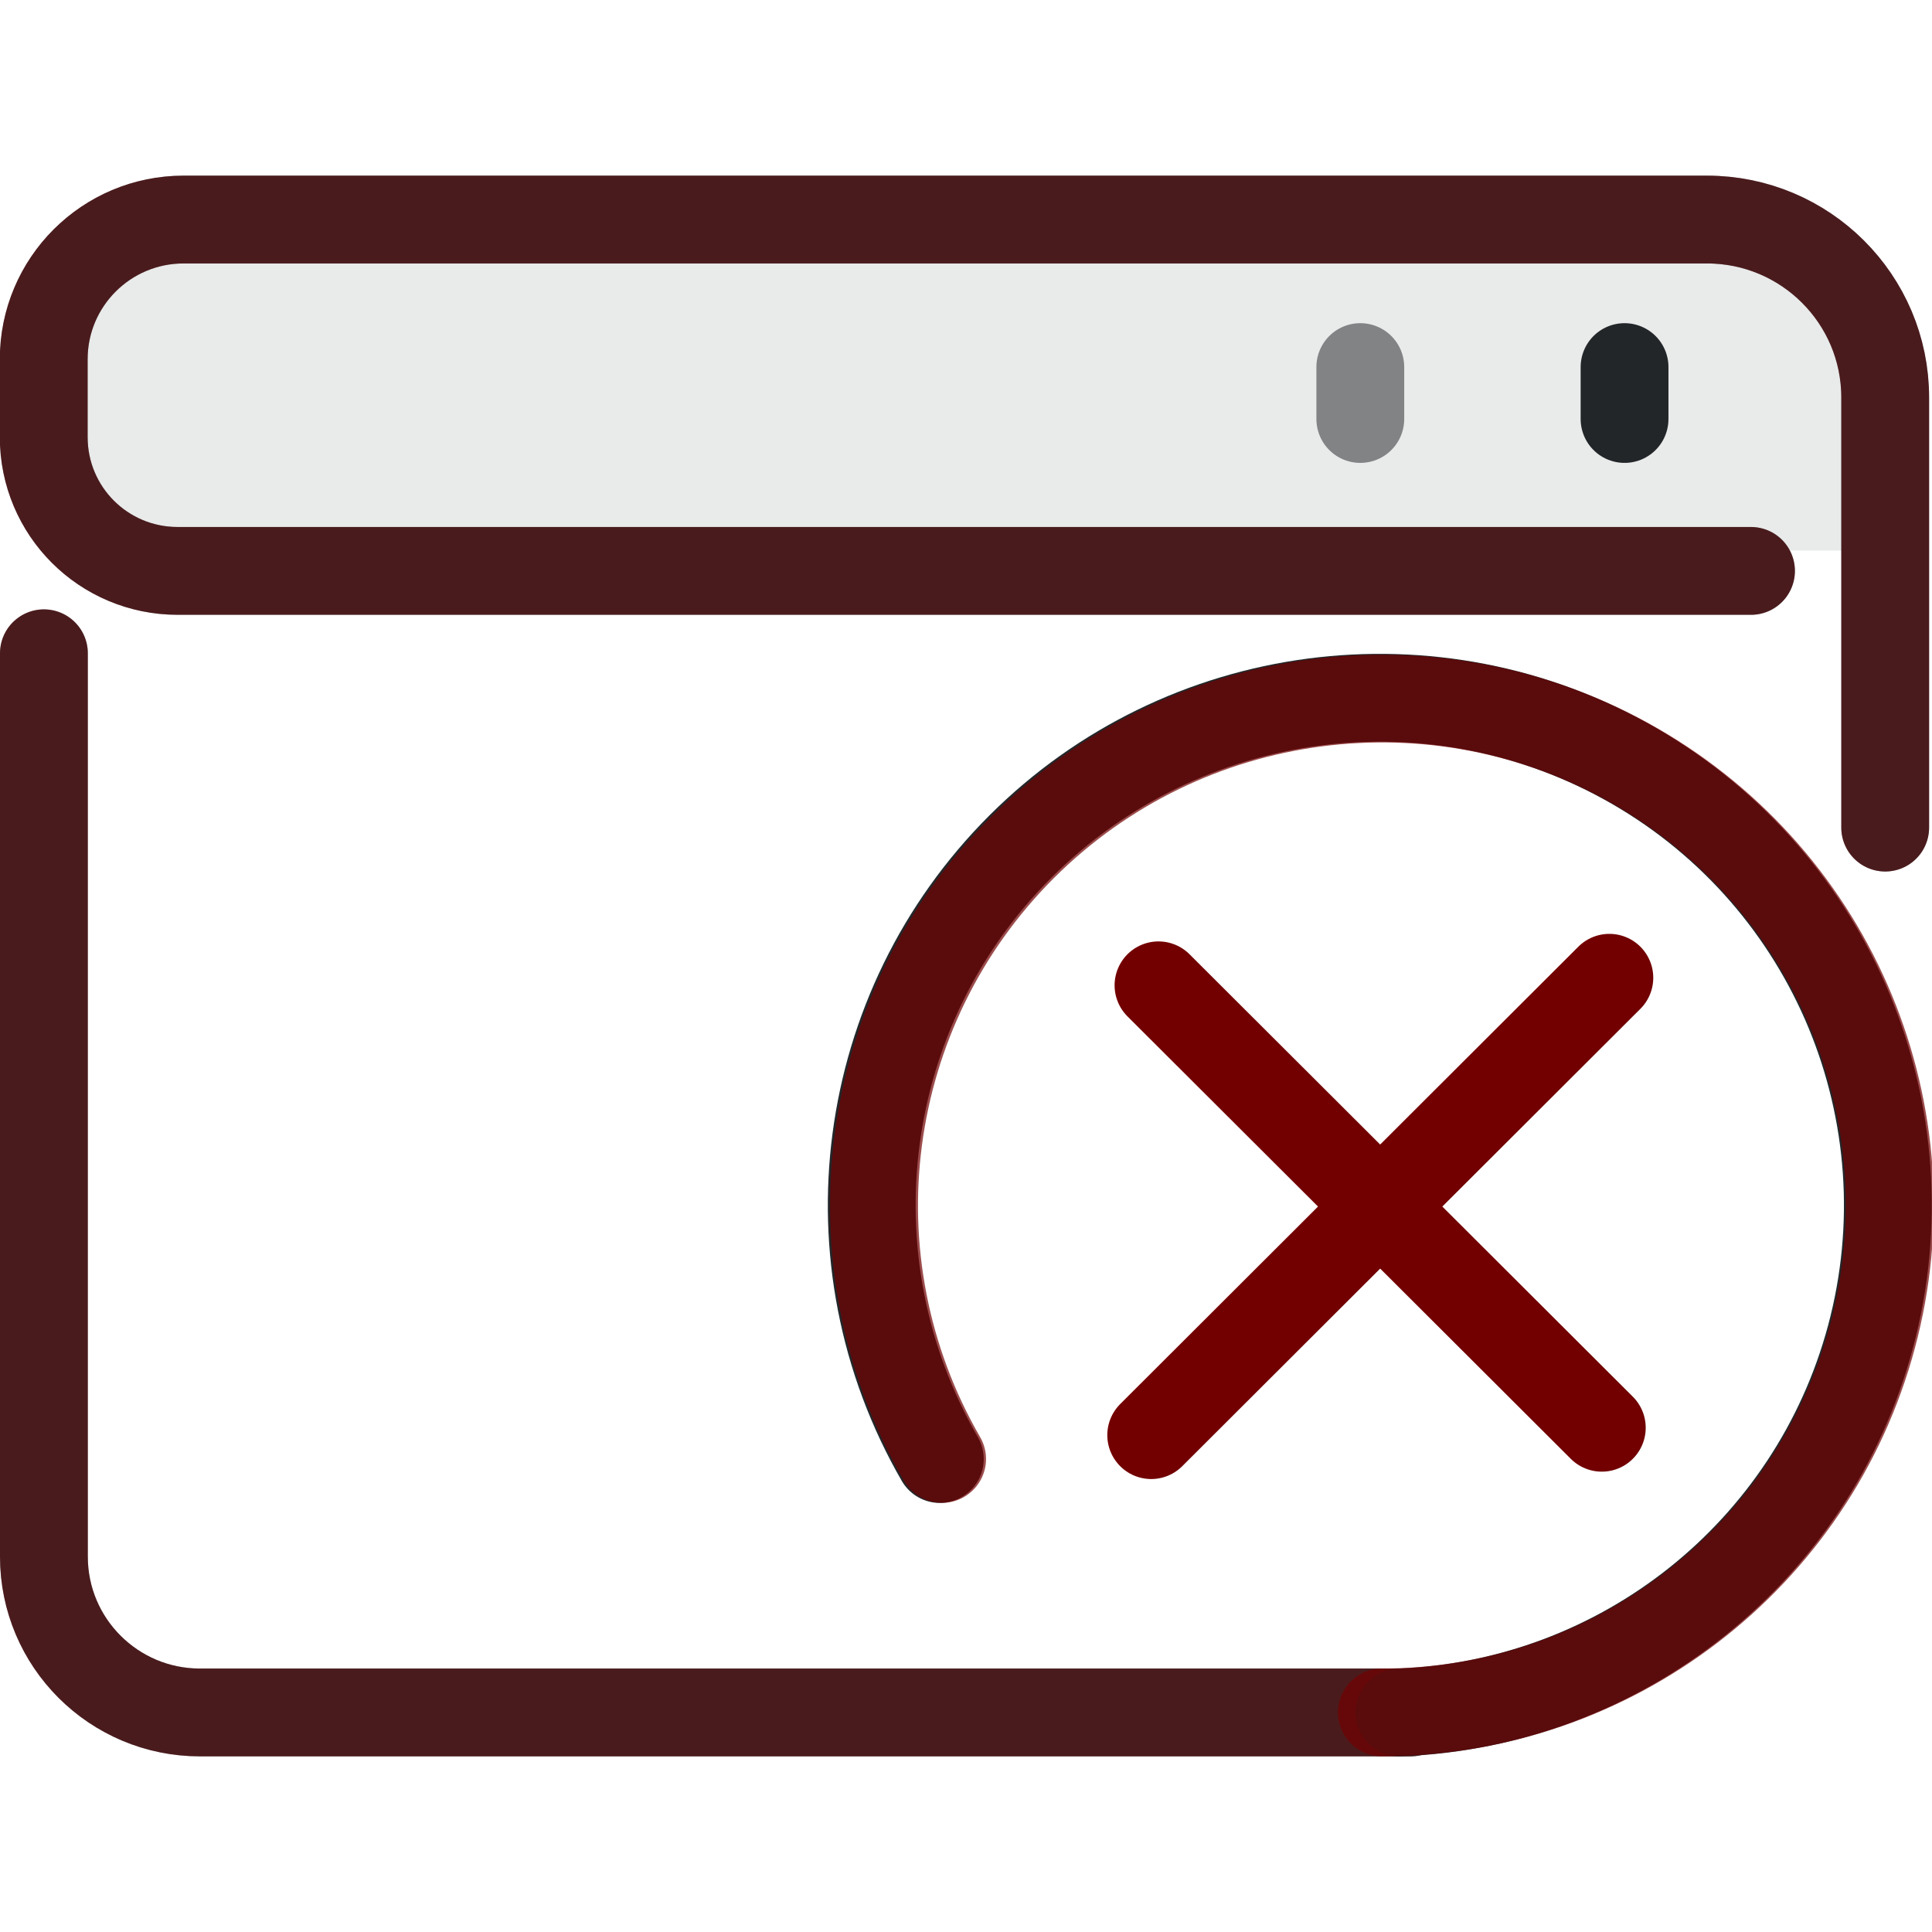
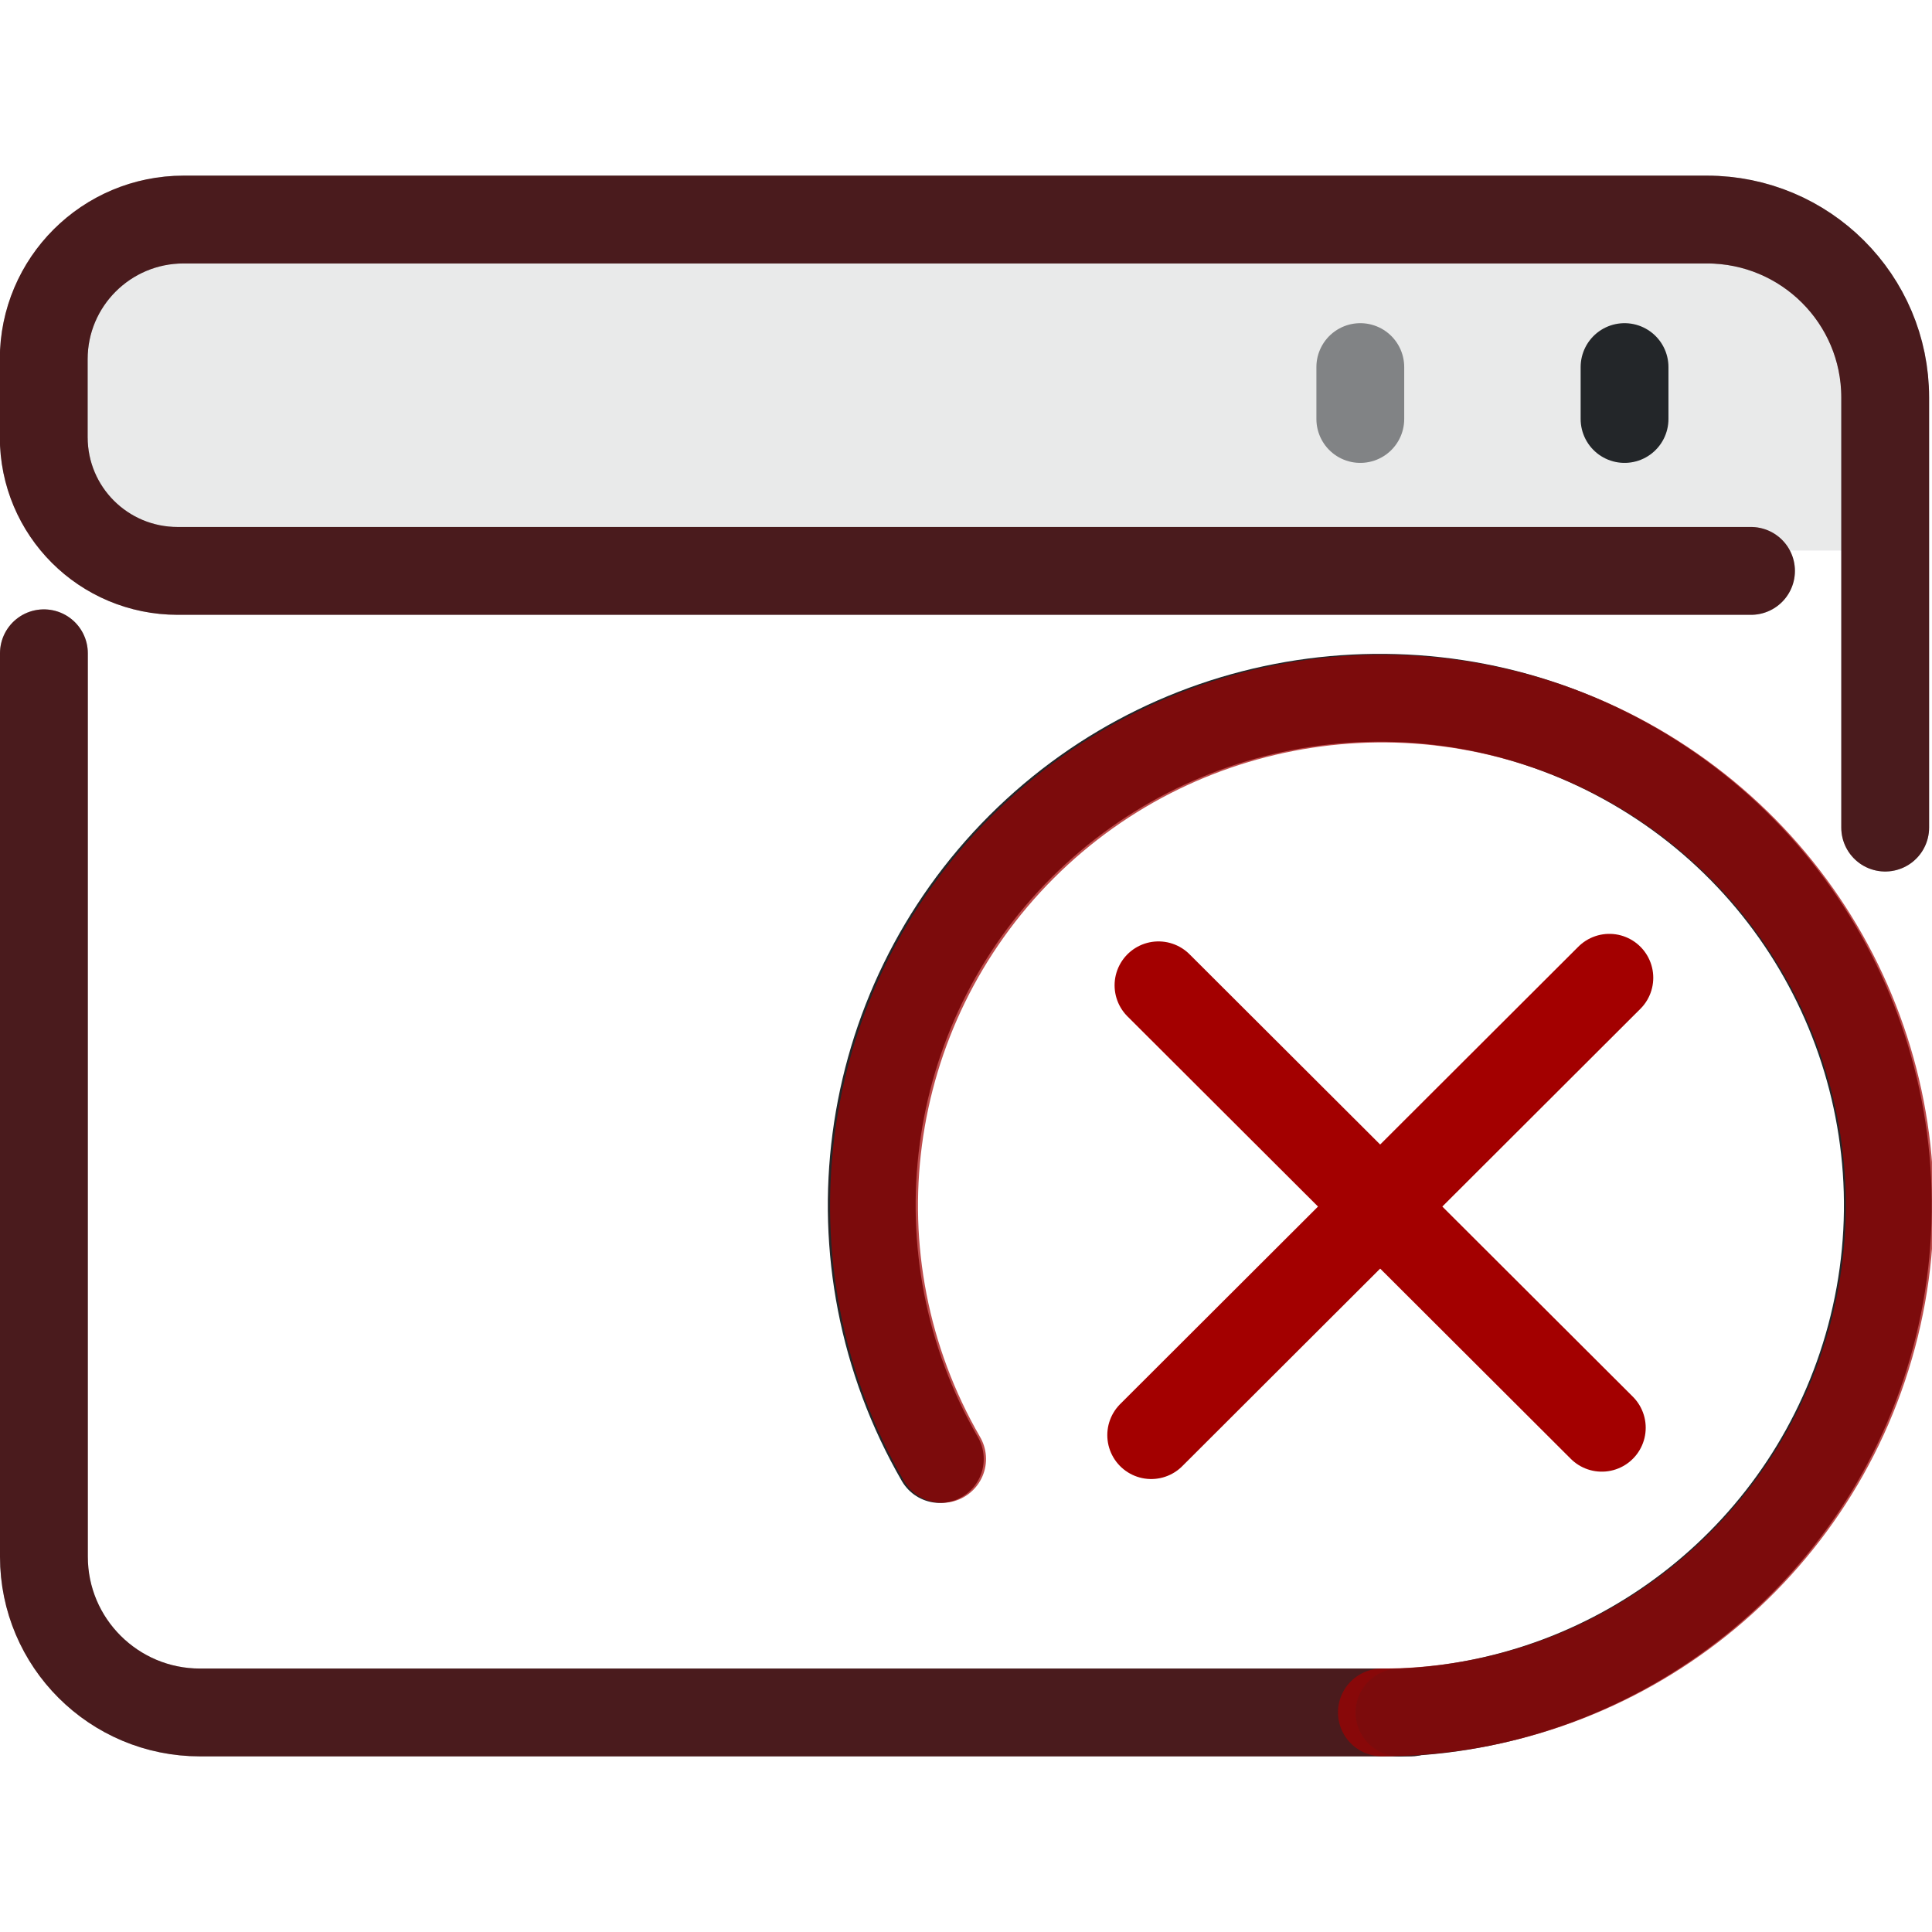
<svg xmlns="http://www.w3.org/2000/svg" width="22" height="22" version="1.1" viewBox="0 0 22 22" xml:space="preserve">
  <defs>
-     <style id="current-color-scheme" type="text/css">.ColorScheme-Text { color:#232629; }</style>
+     <style id="current-color-scheme" type="text/css">.ColorScheme-Text { color:#232629; }
+ .ColorScheme-NegativeText { color:#a30000; }</style>
    <style type="text/css">
     .ColorScheme-Text { color:#232629; }
     .ColorScheme-Highlight { color:#3daee9; }
   </style>
  </defs>
width="32"






   xmlns:svg="http://www.w3.org/2000/svg"&gt;
 <path class="ColorScheme-Text" d="m21.049 2.92v3.349h-20.13v-3.349z" fill="currentColor" fill-rule="evenodd" opacity=".1" stroke-linecap="round" stroke-linejoin="round" style="opacity:.1" paint-order="stroke fill markers" />
  <path class="ColorScheme-Text" d="m.5 7.439v10.287c0 .98.796 1.774 1.777 1.774h13.786m5.404-10.076v-4.898c0-1.119-.909-2.026-2.03-2.026h-15.519l-1.827 3e-7c-.88 1e-7-1.593.712-1.593 1.59v.887c0 .844.681 1.524 1.526 1.524h4.433l9.013-1.13e-5h4.469" stroke="currentColor" style="fill:none;paint-order:fill markers stroke;stroke-linecap:round;stroke-linejoin:round;stroke-width:1" />
-   <path class="ColorScheme-Text" d="m.5 7.439v10.287c0 .98.796 1.774 1.777 1.774h13.786m5.404-10.076v-4.898c0-1.119-.909-2.026-2.03-2.026h-15.519l-1.827 3e-7c-.88 1e-7-1.593.712-1.593 1.59v.887c0 .844.681 1.524 1.526 1.524h4.433l9.013-1.13e-5h4.469" style="fill:none;opacity:.3;paint-order:fill markers stroke;stroke-linecap:round;stroke-linejoin:round;stroke-width:1;stroke:#a30000" />
+   <path class="ColorScheme-NegativeText" d="m.5 7.439v10.287c0 .98.796 1.774 1.777 1.774h13.786m5.404-10.076v-4.898c0-1.119-.909-2.026-2.03-2.026h-15.519l-1.827 3e-7c-.88 1e-7-1.593.712-1.593 1.59v.887c0 .844.681 1.524 1.526 1.524h4.433l9.013-1.13e-5h4.469" style="fill:none;opacity:.3;paint-order:fill markers stroke;stroke-linecap:round;stroke-linejoin:round;stroke-width:1" stroke="currentColor" />
  <g stroke="currentColor">
    <path class="ColorScheme-Text" d="m18.499 4.771v-.591" style="fill:none;paint-order:fill markers stroke;stroke-linecap:round;stroke-linejoin:round;stroke-width:1" stroke="currentColor" />
    <path class="ColorScheme-Text" d="m15.49 4.771v-.591" style="fill:none;opacity:.527;paint-order:fill markers stroke;stroke-linecap:round;stroke-linejoin:round;stroke-width:1" stroke="currentColor" />
    <path class="ColorScheme-Text" d="m10.702 16.614c-1.309-2.265-.933-5.127.919-6.976 1.851-1.849 4.715-2.226 6.983-.918 2.268 1.308 3.373 3.974 2.696 6.501-.658 2.454-2.84 4.182-5.364 4.279" style="fill:none;paint-order:markers fill stroke;stroke-dashoffset:.5;stroke-linecap:round;stroke-linejoin:round" stroke="currentColor" />
  </g>
-   <path transform="matrix(.70776 -.70645 .70776 .70645 0 0)" d="m-4.18 19.337c.677-2.526 2.966-4.282 5.581-4.282s4.904 1.756 5.581 4.282-.427 5.191-2.692 6.499c-2.265 1.308-5.125.931-6.974-.918" style="fill:none;opacity:.7;paint-order:markers fill stroke;stroke-dashoffset:.5;stroke-linecap:round;stroke-linejoin:round;stroke:#720000" />
-   <path d="m18.326 11.134-5.217 5.208" style="fill:none;paint-order:markers fill stroke;stroke-dashoffset:.5;stroke-linecap:round;stroke-linejoin:round;stroke:#720000" />
-   <path d="m18.24 16.258-5.048-5.038" style="fill:none;paint-order:markers fill stroke;stroke-dashoffset:.5;stroke-linecap:round;stroke-linejoin:round;stroke:#720000" />
+   <path transform="matrix(.70776 -.70645 .70776 .70645 0 0)" d="m-4.18 19.337c.677-2.526 2.966-4.282 5.581-4.282s4.904 1.756 5.581 4.282-.427 5.191-2.692 6.499c-2.265 1.308-5.125.931-6.974-.918" style="fill:none;opacity:.7;paint-order:markers fill stroke;stroke-dashoffset:.5;stroke-linecap:round;stroke-linejoin:round" stroke="currentColor" class="ColorScheme-NegativeText" />
+   <path d="m18.326 11.134-5.217 5.208" style="fill:none;paint-order:markers fill stroke;stroke-dashoffset:.5;stroke-linecap:round;stroke-linejoin:round" stroke="currentColor" class="ColorScheme-NegativeText" />
+   <path d="m18.24 16.258-5.048-5.038" style="fill:none;paint-order:markers fill stroke;stroke-dashoffset:.5;stroke-linecap:round;stroke-linejoin:round" stroke="currentColor" class="ColorScheme-NegativeText" />
</svg>
